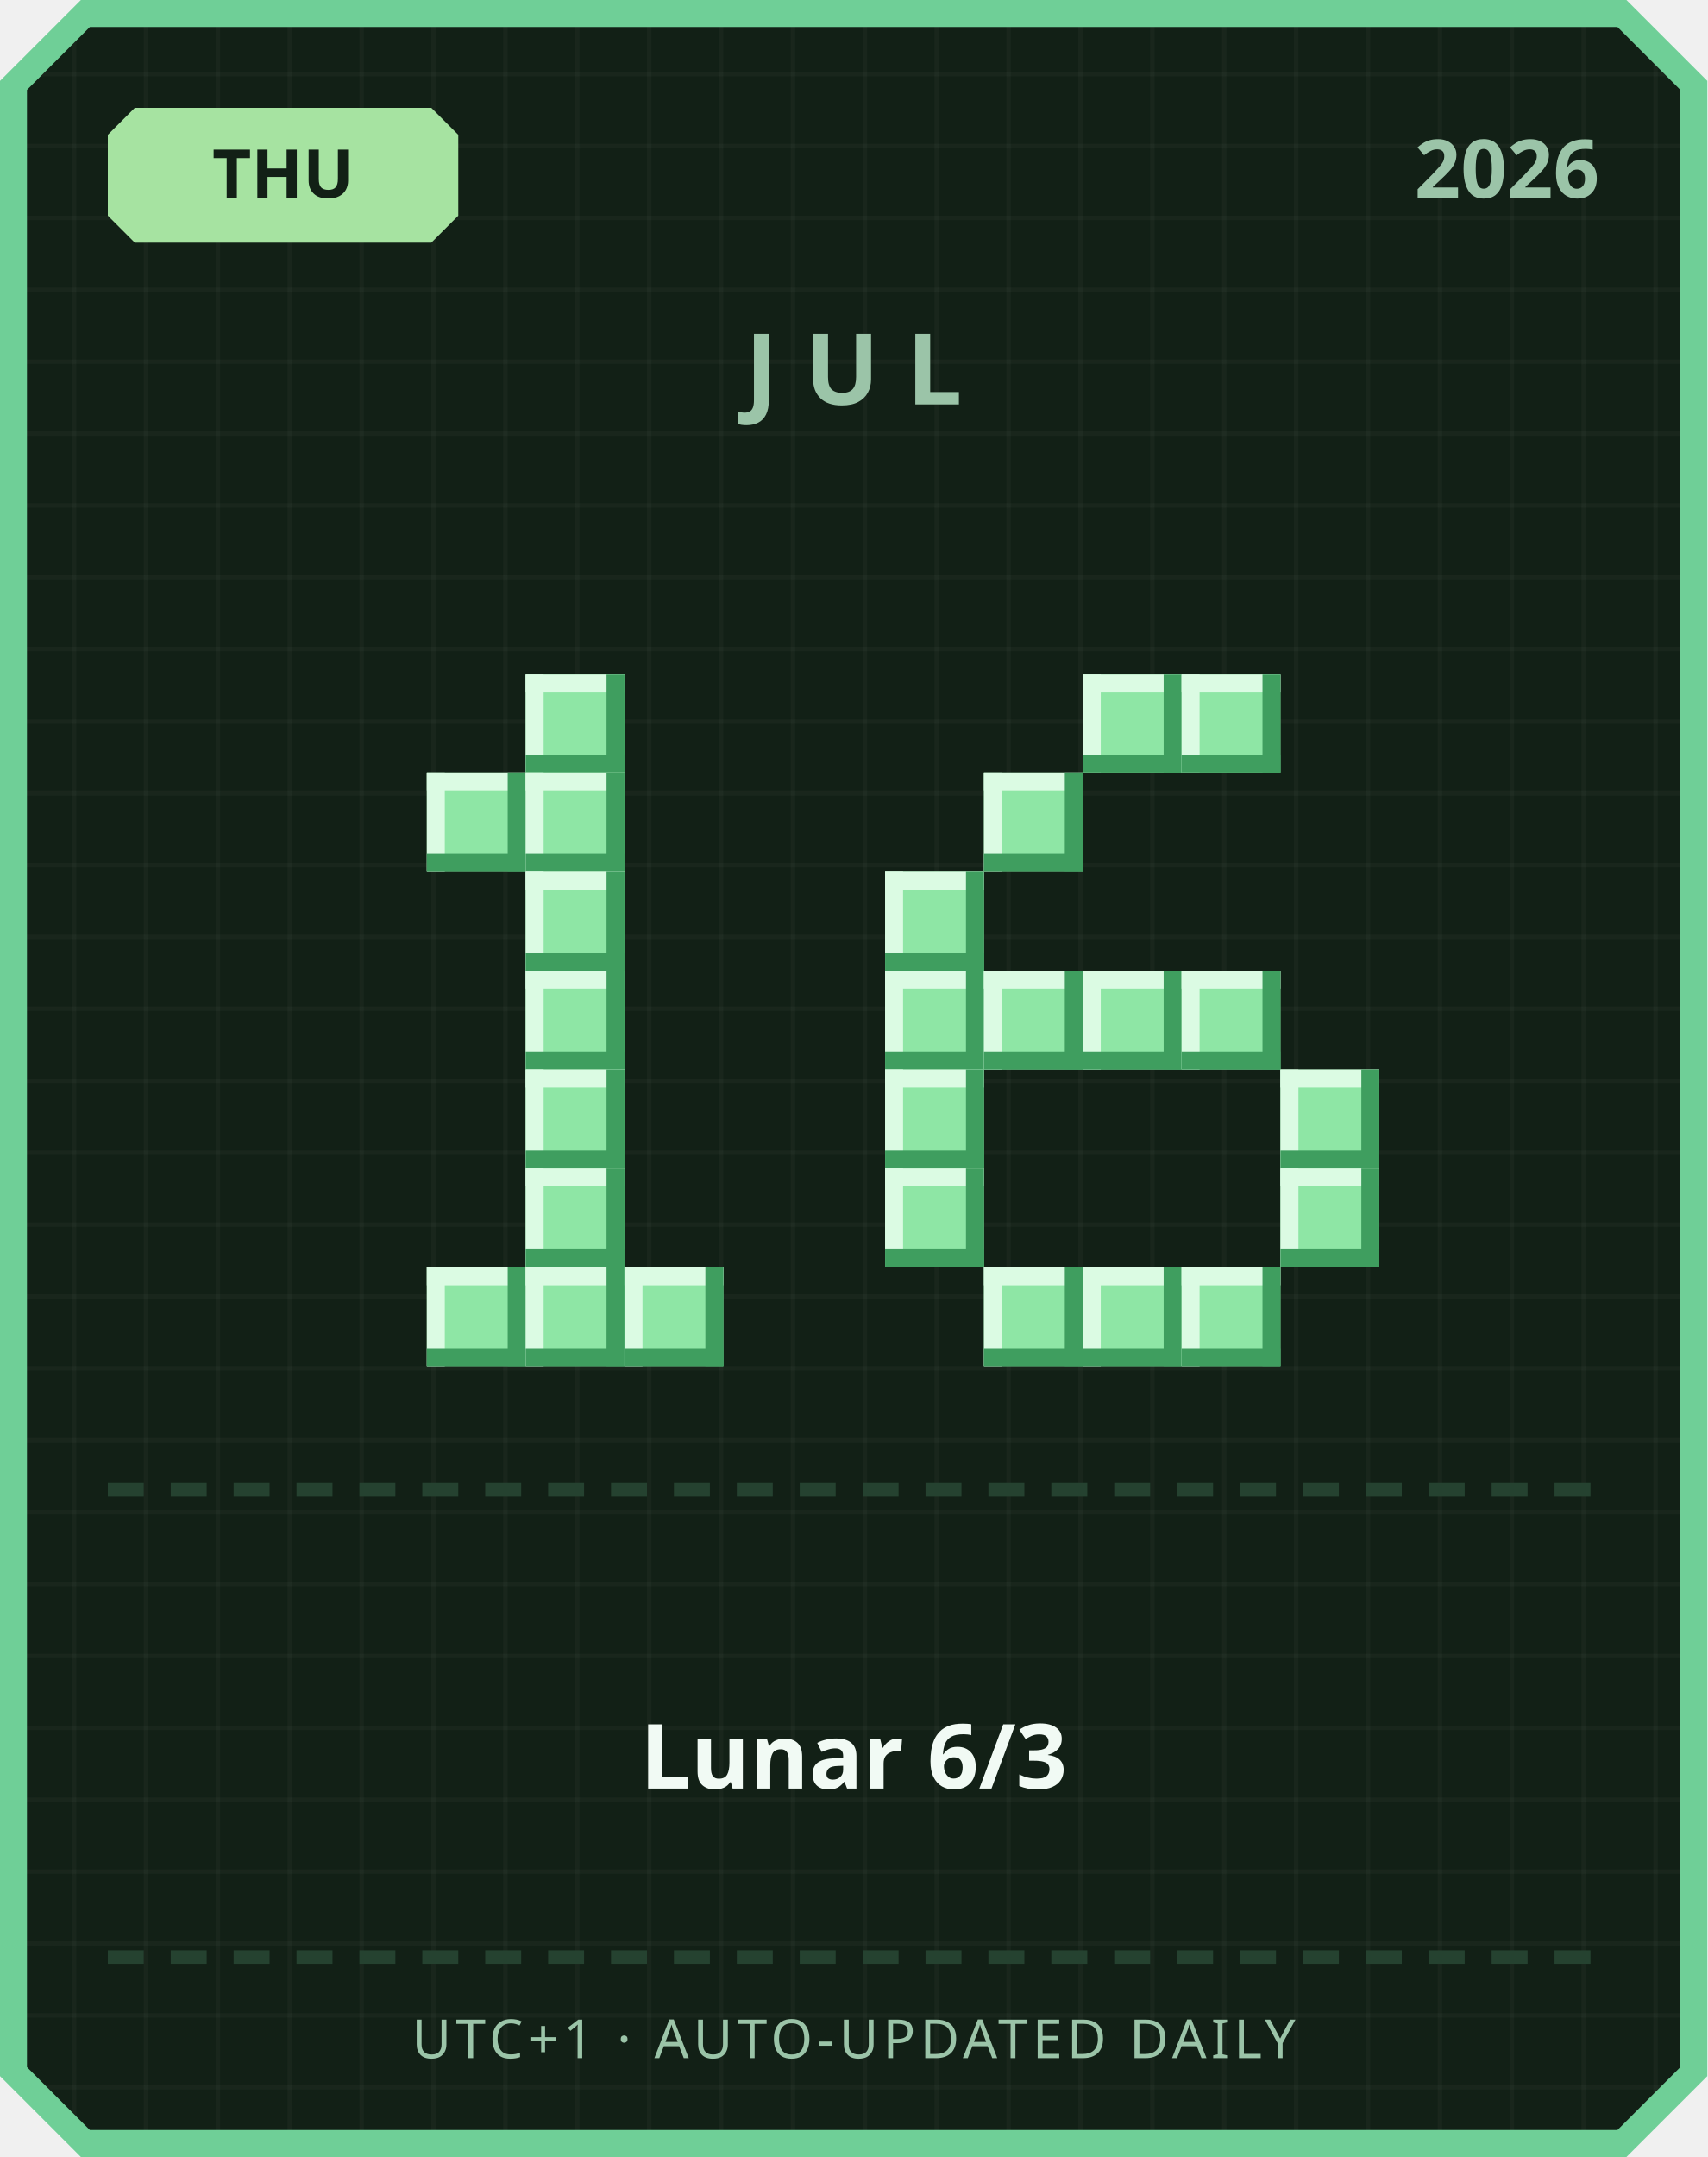
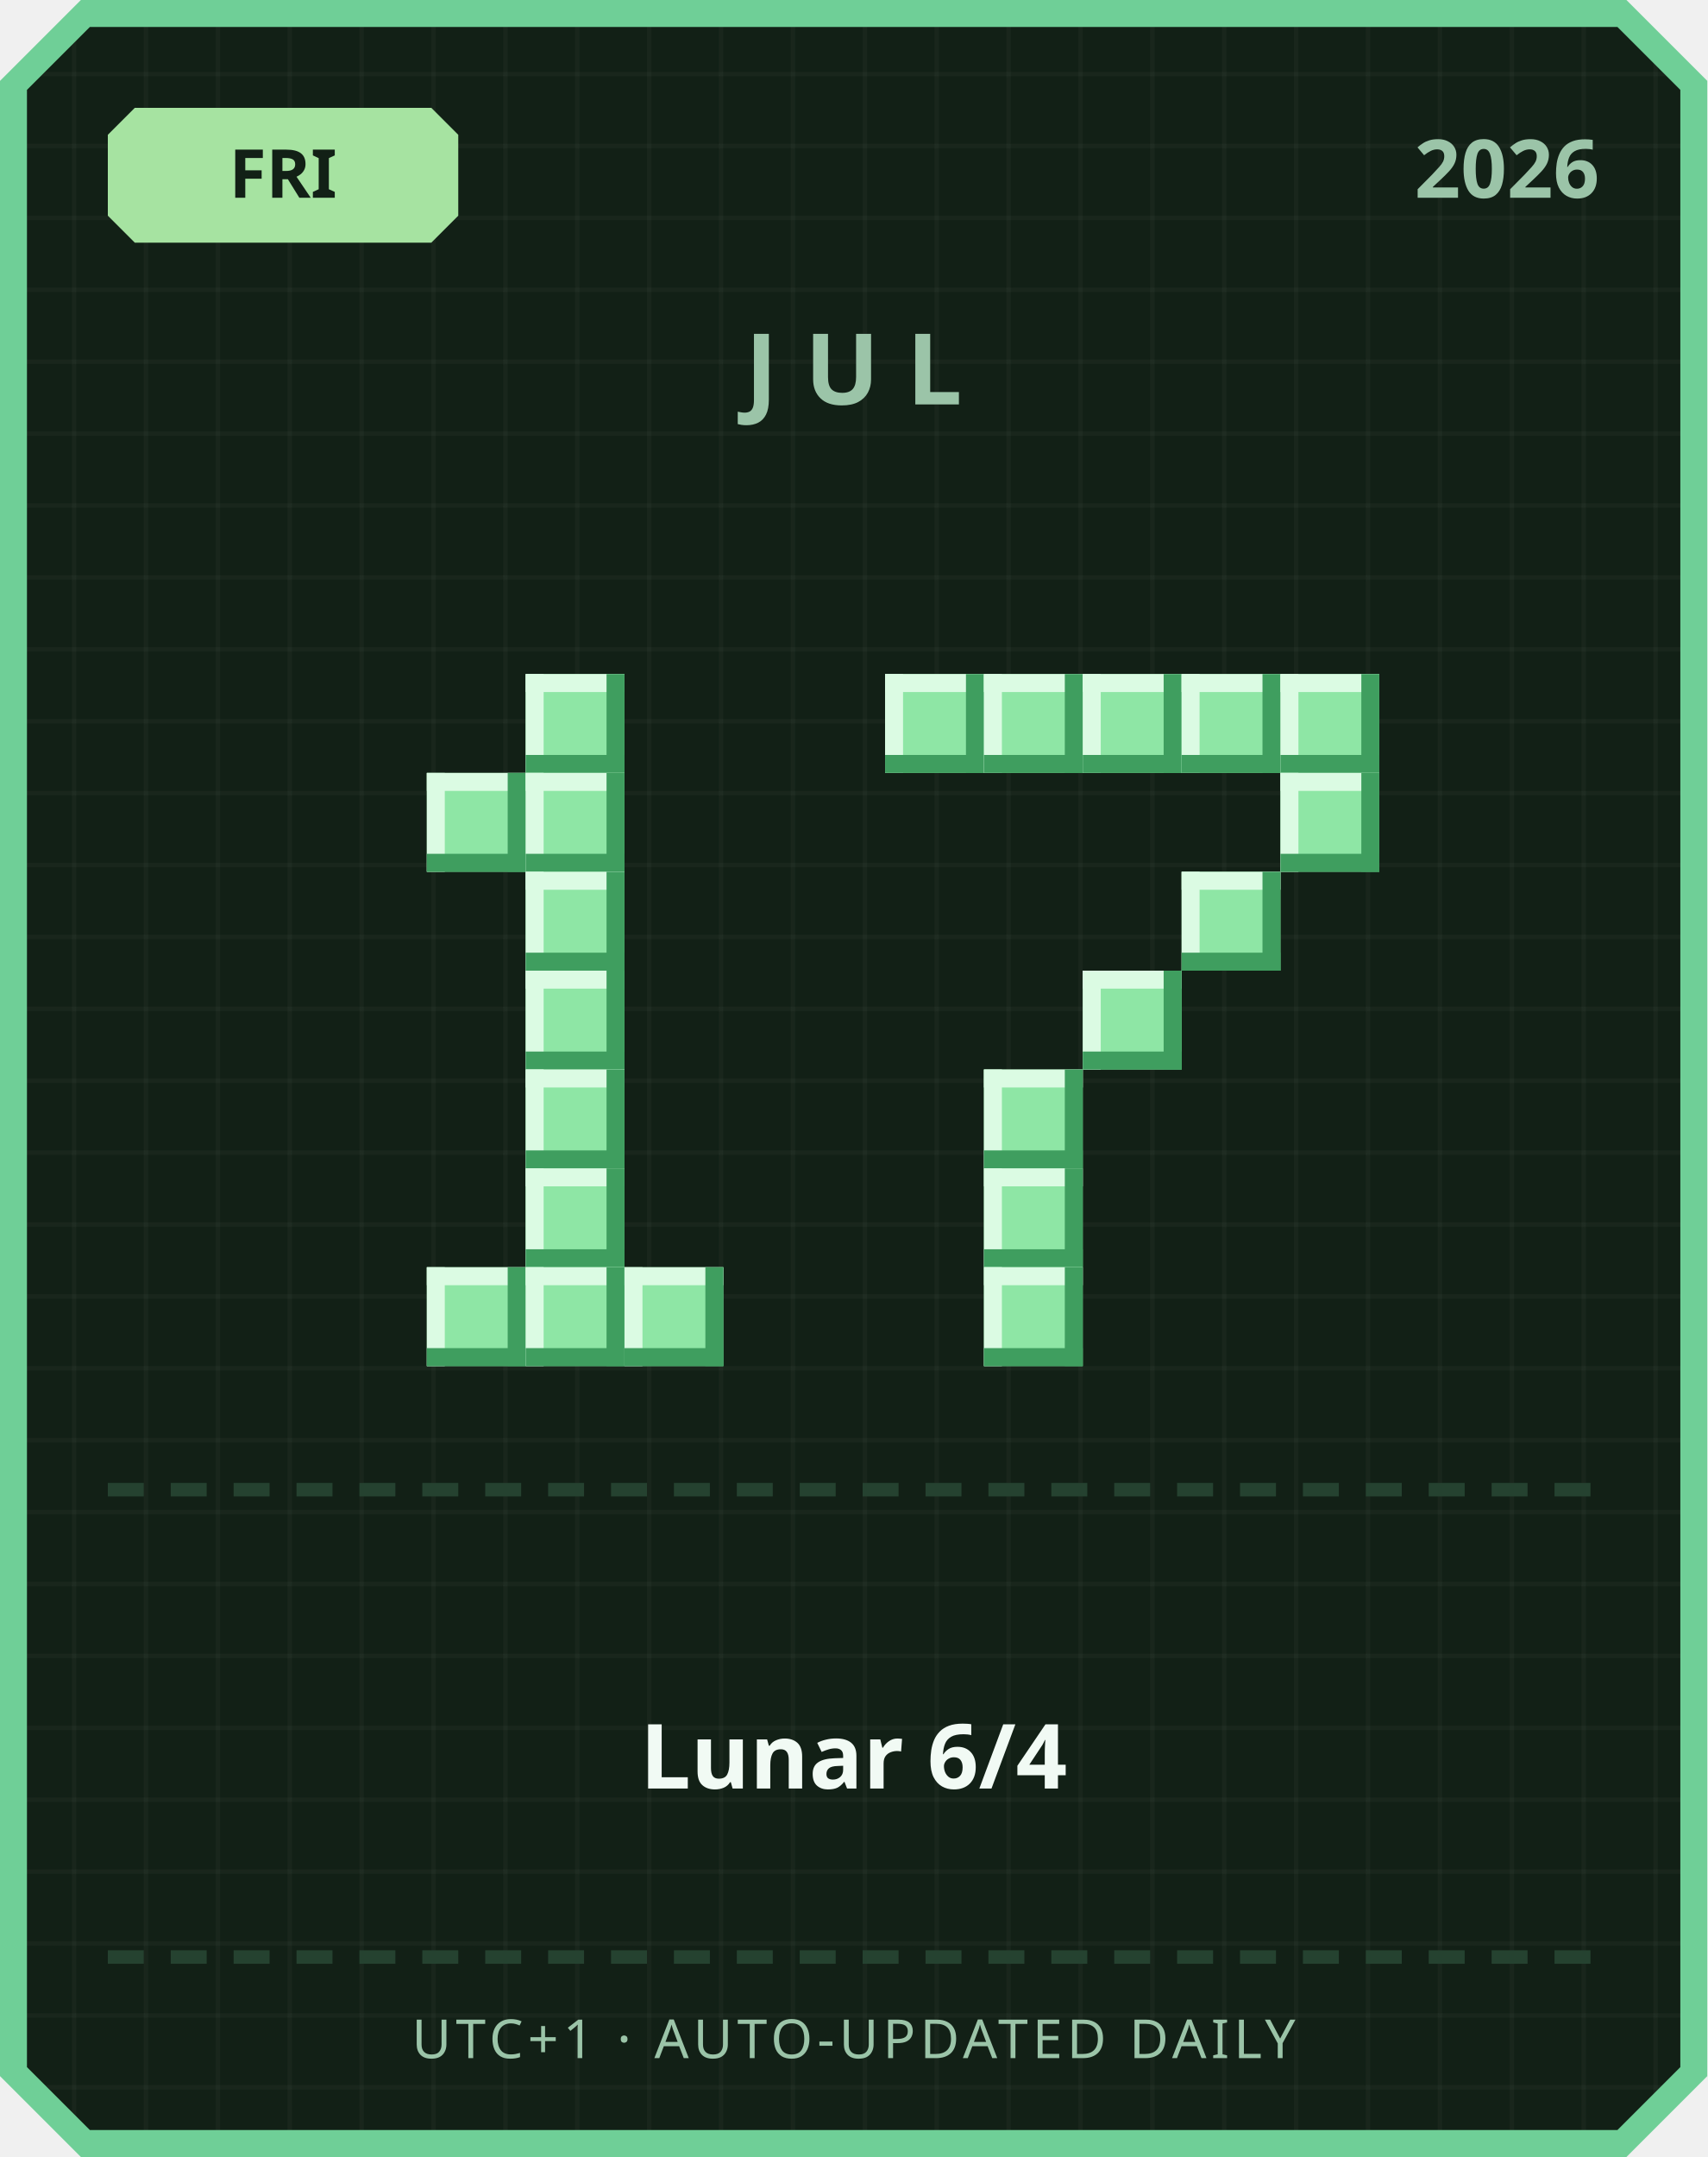
<svg xmlns="http://www.w3.org/2000/svg" width="380" height="480" viewBox="0 0 380 480">
  <defs>
    <pattern id="grid" width="16" height="16" patternUnits="userSpaceOnUse">
      <rect width="16" height="16" fill="#122016" />
      <rect width="1" height="16" fill="#ffffff" opacity="0.03" />
      <rect width="16" height="1" fill="#ffffff" opacity="0.03" />
    </pattern>
  </defs>
  <path d="M 18,0 L 362,0 L 380,18 L 380,462 L 362,480 L 18,480 L 0,462 L 0,18 Z" fill="#6fcf97" />
  <path d="M 20,6 L 360,6 L 374,20 L 374,460 L 360,474 L 20,474 L 6,460 L 6,20 Z" fill="url(#grid)" />
  <path d="M 30,24 L 96,24 L 102,30 L 102,48 L 96,54 L 30,54 L 24,48 L 24,30 Z" fill="#a6e3a1" />
-   <text x="63" y="44" text-anchor="middle" font-family="'Segoe UI', sans-serif" font-size="15" font-weight="700" fill="#122016">THU</text>
+   <text x="63" y="44" text-anchor="middle" font-family="'Segoe UI', sans-serif" font-size="15" font-weight="700" fill="#122016">FRI</text>
  <text x="356" y="44" text-anchor="end" font-family="'Segoe UI', sans-serif" font-size="18" font-weight="700" fill="#9bc4a8">2026</text>
  <text x="190" y="90" text-anchor="middle" font-family="'Segoe UI', sans-serif" font-size="22" font-weight="700" letter-spacing="6" fill="#9bc4a8">JUL</text>
  <rect x="117" y="150" width="22" height="22" fill="#8ee6a5" />
  <rect x="117" y="150" width="22" height="4" fill="#dbfbe3" />
  <rect x="117" y="150" width="4" height="22" fill="#dbfbe3" />
  <rect x="117" y="168" width="22" height="4" fill="#3f9e5f" />
  <rect x="135" y="150" width="4" height="22" fill="#3f9e5f" />
  <rect x="95" y="172" width="22" height="22" fill="#8ee6a5" />
  <rect x="95" y="172" width="22" height="4" fill="#dbfbe3" />
  <rect x="95" y="172" width="4" height="22" fill="#dbfbe3" />
  <rect x="95" y="190" width="22" height="4" fill="#3f9e5f" />
  <rect x="113" y="172" width="4" height="22" fill="#3f9e5f" />
  <rect x="117" y="172" width="22" height="22" fill="#8ee6a5" />
  <rect x="117" y="172" width="22" height="4" fill="#dbfbe3" />
  <rect x="117" y="172" width="4" height="22" fill="#dbfbe3" />
  <rect x="117" y="190" width="22" height="4" fill="#3f9e5f" />
  <rect x="135" y="172" width="4" height="22" fill="#3f9e5f" />
  <rect x="117" y="194" width="22" height="22" fill="#8ee6a5" />
  <rect x="117" y="194" width="22" height="4" fill="#dbfbe3" />
  <rect x="117" y="194" width="4" height="22" fill="#dbfbe3" />
  <rect x="117" y="212" width="22" height="4" fill="#3f9e5f" />
  <rect x="135" y="194" width="4" height="22" fill="#3f9e5f" />
  <rect x="117" y="216" width="22" height="22" fill="#8ee6a5" />
  <rect x="117" y="216" width="22" height="4" fill="#dbfbe3" />
  <rect x="117" y="216" width="4" height="22" fill="#dbfbe3" />
  <rect x="117" y="234" width="22" height="4" fill="#3f9e5f" />
  <rect x="135" y="216" width="4" height="22" fill="#3f9e5f" />
  <rect x="117" y="238" width="22" height="22" fill="#8ee6a5" />
  <rect x="117" y="238" width="22" height="4" fill="#dbfbe3" />
  <rect x="117" y="238" width="4" height="22" fill="#dbfbe3" />
  <rect x="117" y="256" width="22" height="4" fill="#3f9e5f" />
  <rect x="135" y="238" width="4" height="22" fill="#3f9e5f" />
  <rect x="117" y="260" width="22" height="22" fill="#8ee6a5" />
  <rect x="117" y="260" width="22" height="4" fill="#dbfbe3" />
  <rect x="117" y="260" width="4" height="22" fill="#dbfbe3" />
  <rect x="117" y="278" width="22" height="4" fill="#3f9e5f" />
  <rect x="135" y="260" width="4" height="22" fill="#3f9e5f" />
  <rect x="95" y="282" width="22" height="22" fill="#8ee6a5" />
  <rect x="95" y="282" width="22" height="4" fill="#dbfbe3" />
  <rect x="95" y="282" width="4" height="22" fill="#dbfbe3" />
  <rect x="95" y="300" width="22" height="4" fill="#3f9e5f" />
  <rect x="113" y="282" width="4" height="22" fill="#3f9e5f" />
  <rect x="117" y="282" width="22" height="22" fill="#8ee6a5" />
  <rect x="117" y="282" width="22" height="4" fill="#dbfbe3" />
  <rect x="117" y="282" width="4" height="22" fill="#dbfbe3" />
  <rect x="117" y="300" width="22" height="4" fill="#3f9e5f" />
  <rect x="135" y="282" width="4" height="22" fill="#3f9e5f" />
  <rect x="139" y="282" width="22" height="22" fill="#8ee6a5" />
  <rect x="139" y="282" width="22" height="4" fill="#dbfbe3" />
  <rect x="139" y="282" width="4" height="22" fill="#dbfbe3" />
  <rect x="139" y="300" width="22" height="4" fill="#3f9e5f" />
  <rect x="157" y="282" width="4" height="22" fill="#3f9e5f" />
+   <rect x="197" y="150" width="22" height="22" fill="#8ee6a5" />
+   <rect x="197" y="150" width="22" height="4" fill="#dbfbe3" />
+   <rect x="197" y="150" width="4" height="22" fill="#dbfbe3" />
+   <rect x="197" y="168" width="22" height="4" fill="#3f9e5f" />
+   <rect x="215" y="150" width="4" height="22" fill="#3f9e5f" />
+   <rect x="219" y="150" width="22" height="22" fill="#8ee6a5" />
+   <rect x="219" y="150" width="22" height="4" fill="#dbfbe3" />
+   <rect x="219" y="150" width="4" height="22" fill="#dbfbe3" />
+   <rect x="219" y="168" width="22" height="4" fill="#3f9e5f" />
+   <rect x="237" y="150" width="4" height="22" fill="#3f9e5f" />
  <rect x="241" y="150" width="22" height="22" fill="#8ee6a5" />
  <rect x="241" y="150" width="22" height="4" fill="#dbfbe3" />
  <rect x="241" y="150" width="4" height="22" fill="#dbfbe3" />
  <rect x="241" y="168" width="22" height="4" fill="#3f9e5f" />
  <rect x="259" y="150" width="4" height="22" fill="#3f9e5f" />
  <rect x="263" y="150" width="22" height="22" fill="#8ee6a5" />
  <rect x="263" y="150" width="22" height="4" fill="#dbfbe3" />
  <rect x="263" y="150" width="4" height="22" fill="#dbfbe3" />
  <rect x="263" y="168" width="22" height="4" fill="#3f9e5f" />
  <rect x="281" y="150" width="4" height="22" fill="#3f9e5f" />
-   <rect x="219" y="172" width="22" height="22" fill="#8ee6a5" />
-   <rect x="219" y="172" width="22" height="4" fill="#dbfbe3" />
-   <rect x="219" y="172" width="4" height="22" fill="#dbfbe3" />
-   <rect x="219" y="190" width="22" height="4" fill="#3f9e5f" />
-   <rect x="237" y="172" width="4" height="22" fill="#3f9e5f" />
-   <rect x="197" y="194" width="22" height="22" fill="#8ee6a5" />
-   <rect x="197" y="194" width="22" height="4" fill="#dbfbe3" />
-   <rect x="197" y="194" width="4" height="22" fill="#dbfbe3" />
-   <rect x="197" y="212" width="22" height="4" fill="#3f9e5f" />
-   <rect x="215" y="194" width="4" height="22" fill="#3f9e5f" />
-   <rect x="197" y="216" width="22" height="22" fill="#8ee6a5" />
-   <rect x="197" y="216" width="22" height="4" fill="#dbfbe3" />
-   <rect x="197" y="216" width="4" height="22" fill="#dbfbe3" />
-   <rect x="197" y="234" width="22" height="4" fill="#3f9e5f" />
-   <rect x="215" y="216" width="4" height="22" fill="#3f9e5f" />
-   <rect x="219" y="216" width="22" height="22" fill="#8ee6a5" />
-   <rect x="219" y="216" width="22" height="4" fill="#dbfbe3" />
-   <rect x="219" y="216" width="4" height="22" fill="#dbfbe3" />
-   <rect x="219" y="234" width="22" height="4" fill="#3f9e5f" />
-   <rect x="237" y="216" width="4" height="22" fill="#3f9e5f" />
+   <rect x="285" y="150" width="22" height="22" fill="#8ee6a5" />
+   <rect x="285" y="150" width="22" height="4" fill="#dbfbe3" />
+   <rect x="285" y="150" width="4" height="22" fill="#dbfbe3" />
+   <rect x="285" y="168" width="22" height="4" fill="#3f9e5f" />
+   <rect x="303" y="150" width="4" height="22" fill="#3f9e5f" />
+   <rect x="285" y="172" width="22" height="22" fill="#8ee6a5" />
+   <rect x="285" y="172" width="22" height="4" fill="#dbfbe3" />
+   <rect x="285" y="172" width="4" height="22" fill="#dbfbe3" />
+   <rect x="285" y="190" width="22" height="4" fill="#3f9e5f" />
+   <rect x="303" y="172" width="4" height="22" fill="#3f9e5f" />
+   <rect x="263" y="194" width="22" height="22" fill="#8ee6a5" />
+   <rect x="263" y="194" width="22" height="4" fill="#dbfbe3" />
+   <rect x="263" y="194" width="4" height="22" fill="#dbfbe3" />
+   <rect x="263" y="212" width="22" height="4" fill="#3f9e5f" />
+   <rect x="281" y="194" width="4" height="22" fill="#3f9e5f" />
  <rect x="241" y="216" width="22" height="22" fill="#8ee6a5" />
  <rect x="241" y="216" width="22" height="4" fill="#dbfbe3" />
  <rect x="241" y="216" width="4" height="22" fill="#dbfbe3" />
  <rect x="241" y="234" width="22" height="4" fill="#3f9e5f" />
  <rect x="259" y="216" width="4" height="22" fill="#3f9e5f" />
-   <rect x="263" y="216" width="22" height="22" fill="#8ee6a5" />
-   <rect x="263" y="216" width="22" height="4" fill="#dbfbe3" />
-   <rect x="263" y="216" width="4" height="22" fill="#dbfbe3" />
-   <rect x="263" y="234" width="22" height="4" fill="#3f9e5f" />
-   <rect x="281" y="216" width="4" height="22" fill="#3f9e5f" />
-   <rect x="197" y="238" width="22" height="22" fill="#8ee6a5" />
-   <rect x="197" y="238" width="22" height="4" fill="#dbfbe3" />
-   <rect x="197" y="238" width="4" height="22" fill="#dbfbe3" />
-   <rect x="197" y="256" width="22" height="4" fill="#3f9e5f" />
-   <rect x="215" y="238" width="4" height="22" fill="#3f9e5f" />
-   <rect x="285" y="238" width="22" height="22" fill="#8ee6a5" />
-   <rect x="285" y="238" width="22" height="4" fill="#dbfbe3" />
-   <rect x="285" y="238" width="4" height="22" fill="#dbfbe3" />
-   <rect x="285" y="256" width="22" height="4" fill="#3f9e5f" />
-   <rect x="303" y="238" width="4" height="22" fill="#3f9e5f" />
-   <rect x="197" y="260" width="22" height="22" fill="#8ee6a5" />
-   <rect x="197" y="260" width="22" height="4" fill="#dbfbe3" />
-   <rect x="197" y="260" width="4" height="22" fill="#dbfbe3" />
-   <rect x="197" y="278" width="22" height="4" fill="#3f9e5f" />
-   <rect x="215" y="260" width="4" height="22" fill="#3f9e5f" />
-   <rect x="285" y="260" width="22" height="22" fill="#8ee6a5" />
-   <rect x="285" y="260" width="22" height="4" fill="#dbfbe3" />
-   <rect x="285" y="260" width="4" height="22" fill="#dbfbe3" />
-   <rect x="285" y="278" width="22" height="4" fill="#3f9e5f" />
-   <rect x="303" y="260" width="4" height="22" fill="#3f9e5f" />
+   <rect x="219" y="238" width="22" height="22" fill="#8ee6a5" />
+   <rect x="219" y="238" width="22" height="4" fill="#dbfbe3" />
+   <rect x="219" y="238" width="4" height="22" fill="#dbfbe3" />
+   <rect x="219" y="256" width="22" height="4" fill="#3f9e5f" />
+   <rect x="237" y="238" width="4" height="22" fill="#3f9e5f" />
+   <rect x="219" y="260" width="22" height="22" fill="#8ee6a5" />
+   <rect x="219" y="260" width="22" height="4" fill="#dbfbe3" />
+   <rect x="219" y="260" width="4" height="22" fill="#dbfbe3" />
+   <rect x="219" y="278" width="22" height="4" fill="#3f9e5f" />
+   <rect x="237" y="260" width="4" height="22" fill="#3f9e5f" />
  <rect x="219" y="282" width="22" height="22" fill="#8ee6a5" />
  <rect x="219" y="282" width="22" height="4" fill="#dbfbe3" />
  <rect x="219" y="282" width="4" height="22" fill="#dbfbe3" />
  <rect x="219" y="300" width="22" height="4" fill="#3f9e5f" />
  <rect x="237" y="282" width="4" height="22" fill="#3f9e5f" />
-   <rect x="241" y="282" width="22" height="22" fill="#8ee6a5" />
-   <rect x="241" y="282" width="22" height="4" fill="#dbfbe3" />
-   <rect x="241" y="282" width="4" height="22" fill="#dbfbe3" />
-   <rect x="241" y="300" width="22" height="4" fill="#3f9e5f" />
-   <rect x="259" y="282" width="4" height="22" fill="#3f9e5f" />
-   <rect x="263" y="282" width="22" height="22" fill="#8ee6a5" />
-   <rect x="263" y="282" width="22" height="4" fill="#dbfbe3" />
-   <rect x="263" y="282" width="4" height="22" fill="#dbfbe3" />
-   <rect x="263" y="300" width="22" height="4" fill="#3f9e5f" />
-   <rect x="281" y="282" width="4" height="22" fill="#3f9e5f" />
  <rect x="24" y="330" width="8" height="3" fill="#254230" />
  <rect x="38" y="330" width="8" height="3" fill="#254230" />
  <rect x="52" y="330" width="8" height="3" fill="#254230" />
  <rect x="66" y="330" width="8" height="3" fill="#254230" />
  <rect x="80" y="330" width="8" height="3" fill="#254230" />
  <rect x="94" y="330" width="8" height="3" fill="#254230" />
  <rect x="108" y="330" width="8" height="3" fill="#254230" />
  <rect x="122" y="330" width="8" height="3" fill="#254230" />
  <rect x="136" y="330" width="8" height="3" fill="#254230" />
  <rect x="150" y="330" width="8" height="3" fill="#254230" />
  <rect x="164" y="330" width="8" height="3" fill="#254230" />
  <rect x="178" y="330" width="8" height="3" fill="#254230" />
  <rect x="192" y="330" width="8" height="3" fill="#254230" />
  <rect x="206" y="330" width="8" height="3" fill="#254230" />
  <rect x="220" y="330" width="8" height="3" fill="#254230" />
  <rect x="234" y="330" width="8" height="3" fill="#254230" />
  <rect x="248" y="330" width="8" height="3" fill="#254230" />
  <rect x="262" y="330" width="8" height="3" fill="#254230" />
  <rect x="276" y="330" width="8" height="3" fill="#254230" />
  <rect x="290" y="330" width="8" height="3" fill="#254230" />
  <rect x="304" y="330" width="8" height="3" fill="#254230" />
  <rect x="318" y="330" width="8" height="3" fill="#254230" />
  <rect x="332" y="330" width="8" height="3" fill="#254230" />
  <rect x="346" y="330" width="8" height="3" fill="#254230" />
-   <text x="190" y="398" text-anchor="middle" font-family="'Segoe UI', 'Microsoft JhengHei', sans-serif" font-size="20" font-weight="700" fill="#f1faf4">Lunar 6/3</text>
+   <text x="190" y="398" text-anchor="middle" font-family="'Segoe UI', 'Microsoft JhengHei', sans-serif" font-size="20" font-weight="700" fill="#f1faf4">Lunar 6/4</text>
  <rect x="24" y="434" width="8" height="3" fill="#254230" />
  <rect x="38" y="434" width="8" height="3" fill="#254230" />
  <rect x="52" y="434" width="8" height="3" fill="#254230" />
  <rect x="66" y="434" width="8" height="3" fill="#254230" />
  <rect x="80" y="434" width="8" height="3" fill="#254230" />
  <rect x="94" y="434" width="8" height="3" fill="#254230" />
  <rect x="108" y="434" width="8" height="3" fill="#254230" />
  <rect x="122" y="434" width="8" height="3" fill="#254230" />
  <rect x="136" y="434" width="8" height="3" fill="#254230" />
  <rect x="150" y="434" width="8" height="3" fill="#254230" />
  <rect x="164" y="434" width="8" height="3" fill="#254230" />
  <rect x="178" y="434" width="8" height="3" fill="#254230" />
  <rect x="192" y="434" width="8" height="3" fill="#254230" />
  <rect x="206" y="434" width="8" height="3" fill="#254230" />
  <rect x="220" y="434" width="8" height="3" fill="#254230" />
  <rect x="234" y="434" width="8" height="3" fill="#254230" />
  <rect x="248" y="434" width="8" height="3" fill="#254230" />
  <rect x="262" y="434" width="8" height="3" fill="#254230" />
  <rect x="276" y="434" width="8" height="3" fill="#254230" />
  <rect x="290" y="434" width="8" height="3" fill="#254230" />
  <rect x="304" y="434" width="8" height="3" fill="#254230" />
  <rect x="318" y="434" width="8" height="3" fill="#254230" />
  <rect x="332" y="434" width="8" height="3" fill="#254230" />
  <rect x="346" y="434" width="8" height="3" fill="#254230" />
  <text x="190" y="458" text-anchor="middle" font-family="'Segoe UI', sans-serif" font-size="12" letter-spacing="1" fill="#9bc4a8">UTC+1 · AUTO-UPDATED DAILY</text>
</svg>
